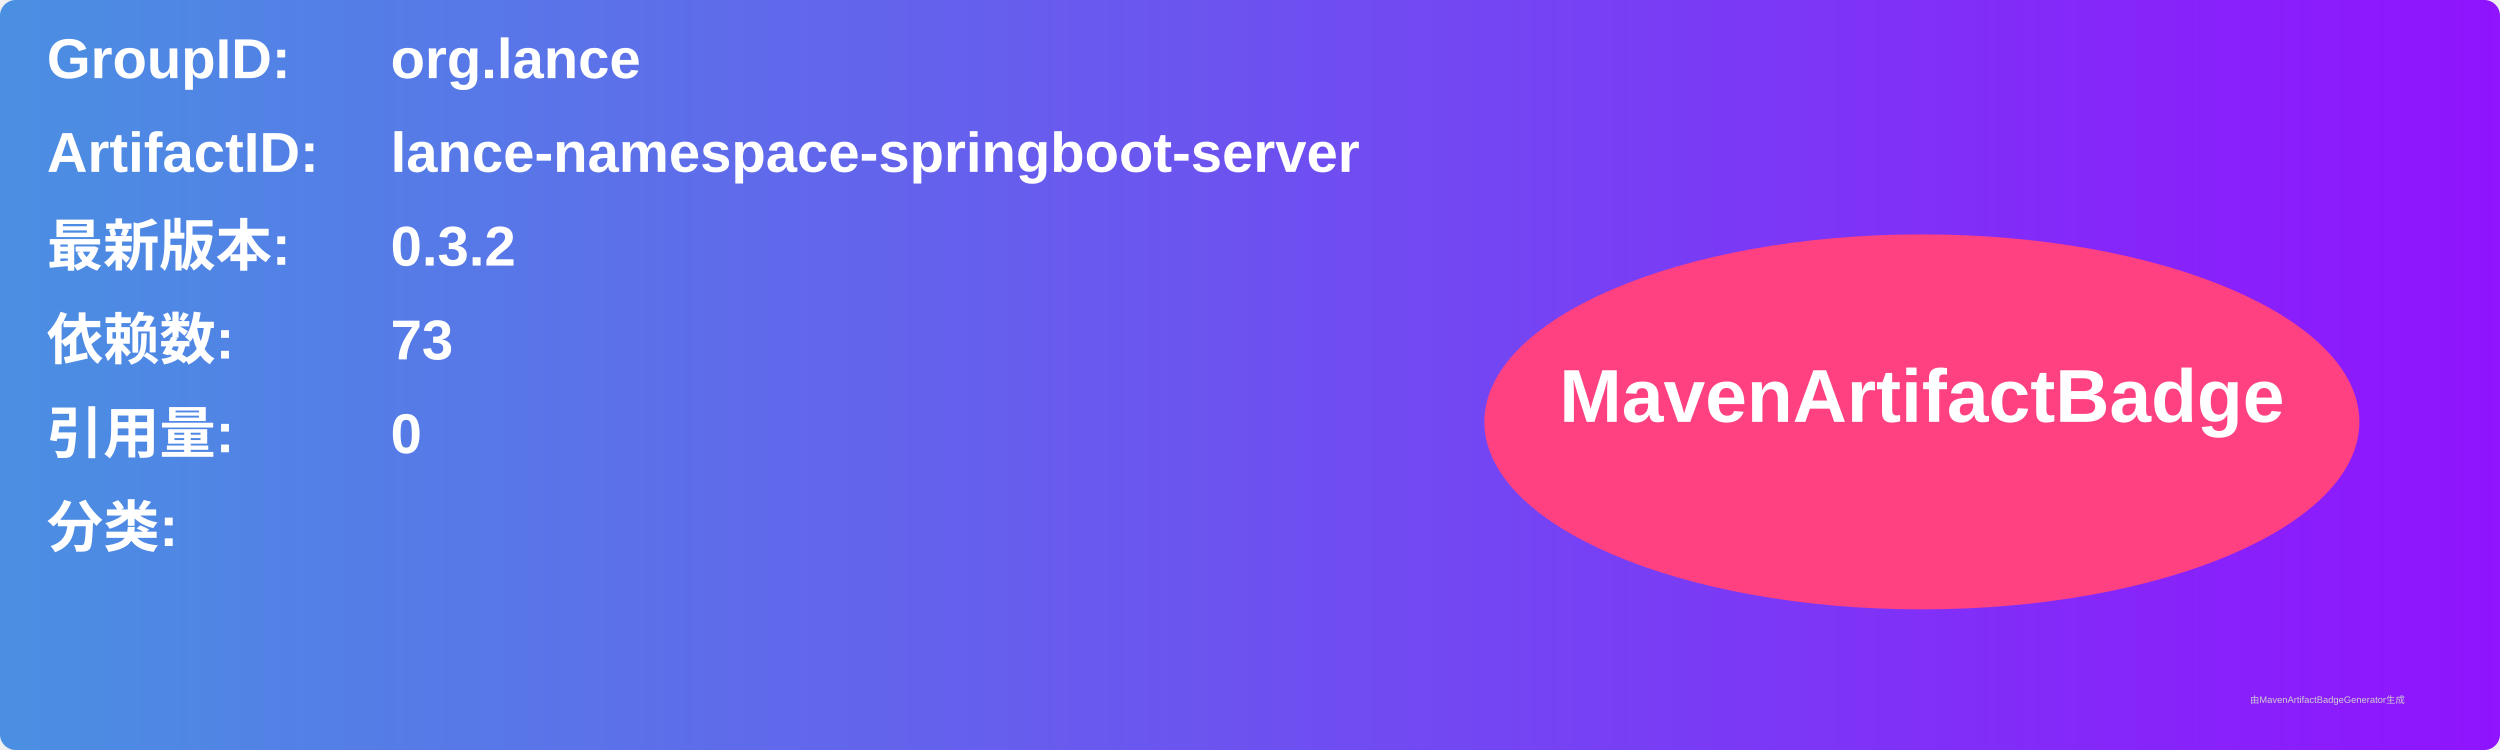
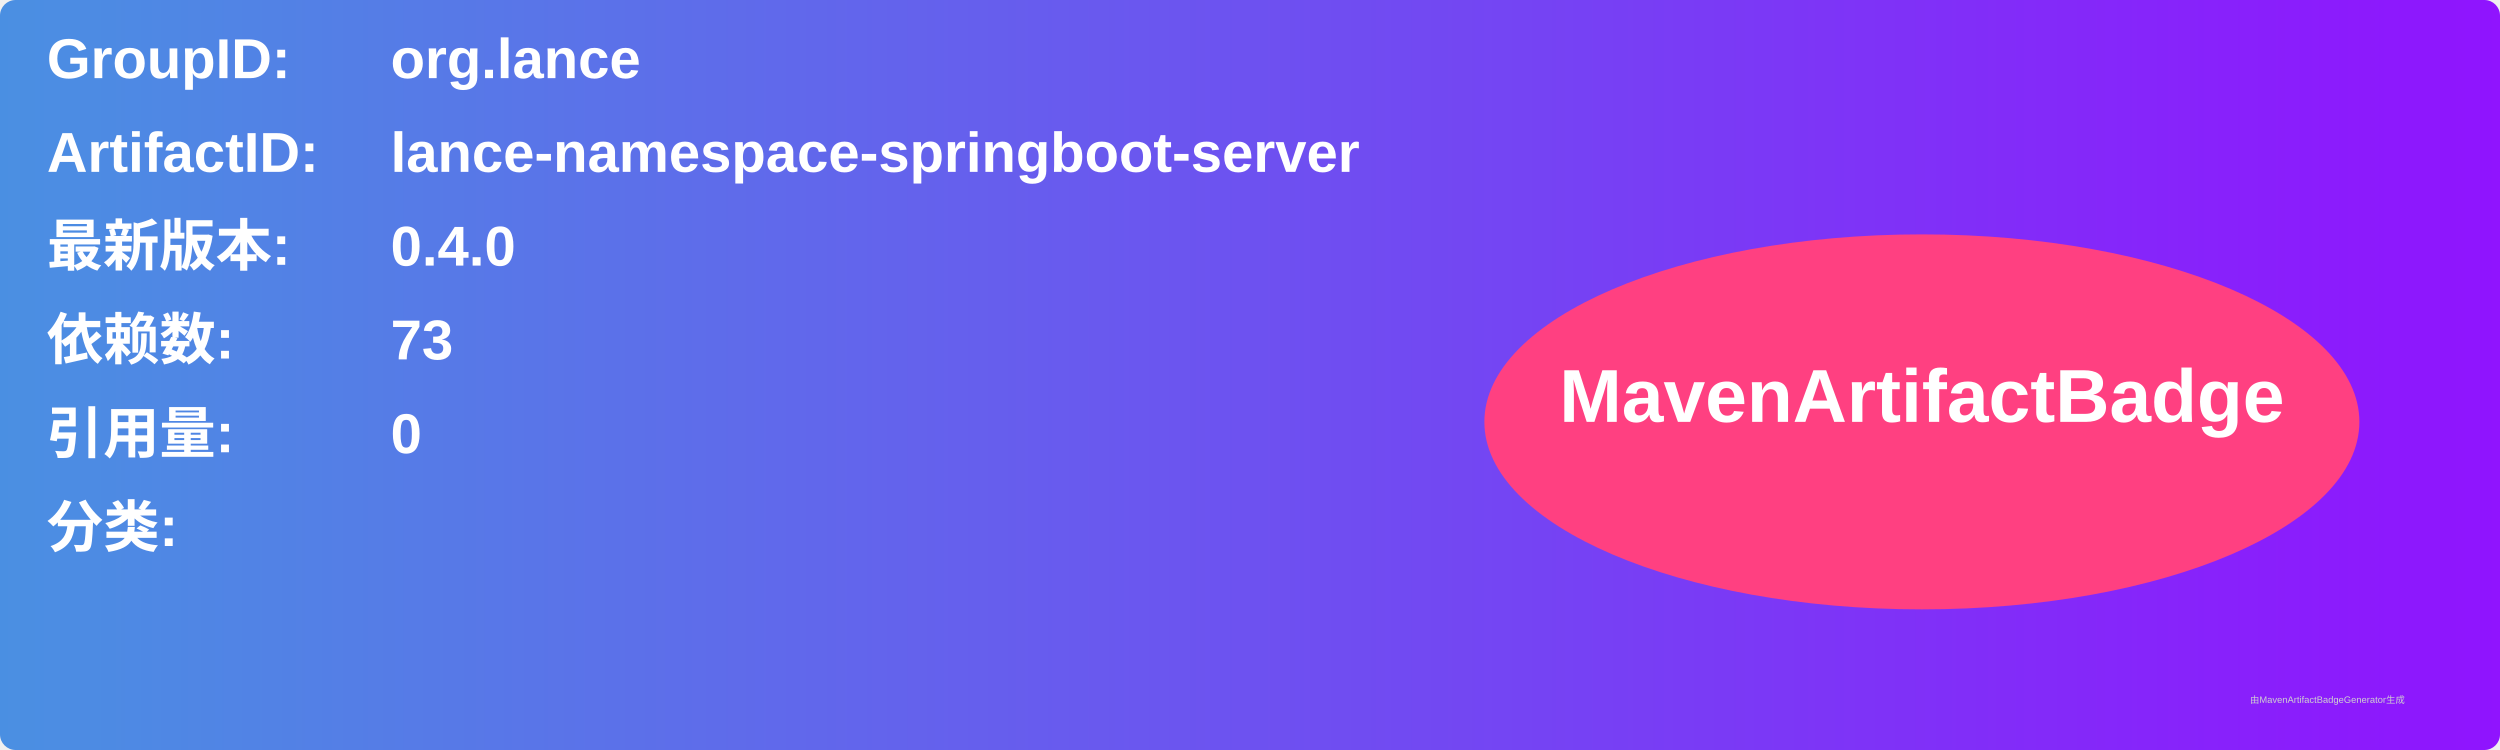
<svg xmlns="http://www.w3.org/2000/svg" width="800" height="240" viewBox="0 0 800 240">
  <linearGradient id="grad" x1="0%" y1="0%" x2="100%" y2="0%">
    <stop offset="0%" stop-color="#4a90e2" />
    <stop offset="100%" stop-color="#9013fe" />
  </linearGradient>
  <rect width="100%" height="100%" rx="5" ry="5" fill="url(#grad)" />
  <g transform="translate(15, 15)">
    <text x="0" y="10" font-family="Arial" font-size="18" fill="white" font-weight="bold" width="260">GroupID:</text>
    <text x="110" y="10" font-family="Arial" font-size="18" fill="white" font-weight="bold" width="460">org.lance</text>
    <text x="0" y="40" font-family="Arial" font-size="18" fill="white" font-weight="bold" width="260">ArtifactID:</text>
    <text x="110" y="40" font-family="Arial" font-size="18" fill="white" font-weight="bold" width="460">lance-namespace-springboot-server</text>
    <text x="0" y="70" font-family="Arial" font-size="18" fill="white" font-weight="bold">最新版本:</text>
    <text x="110" y="70" font-family="Arial" font-size="18" fill="white" font-weight="bold">
-       <tspan font-weight="bold">0.3.2</tspan>
+       <tspan font-weight="bold">0.4.0</tspan>
    </text>
    <text x="0" y="100" font-family="Arial" font-size="18" fill="white" font-weight="bold">依赖数: </text>
    <text x="110" y="100" font-family="Arial" font-size="18" fill="white">
      <tspan font-weight="bold">73</tspan>
    </text>
    <text x="0" y="130" font-family="Arial" font-size="18" fill="white" font-weight="bold">引用量: </text>
    <text x="110" y="130" font-family="Arial" font-size="18" fill="white">
      <tspan font-weight="bold">0</tspan>
    </text>
    <text x="0" y="160" font-family="Arial" font-size="18" fill="white" font-weight="bold">分类:</text>
    <text x="10" y="190" font-family="Arial" font-size="10" fill="white">
      <tspan font-weight="bold" />
    </text>
    <ellipse cx="600" cy="120" rx="140" ry="60" fill="#ff4081" />
    <text x="600" y="120" text-anchor="middle" font-family="Arial" font-size="24" fill="white" font-weight="bold">MavenArtifactBadge</text>
  </g>
  <text x="720" y="225" font-family="Arial" font-size="3" fill="#d0d0d0">由MavenArtifactBadgeGenerator生成</text>
</svg>
